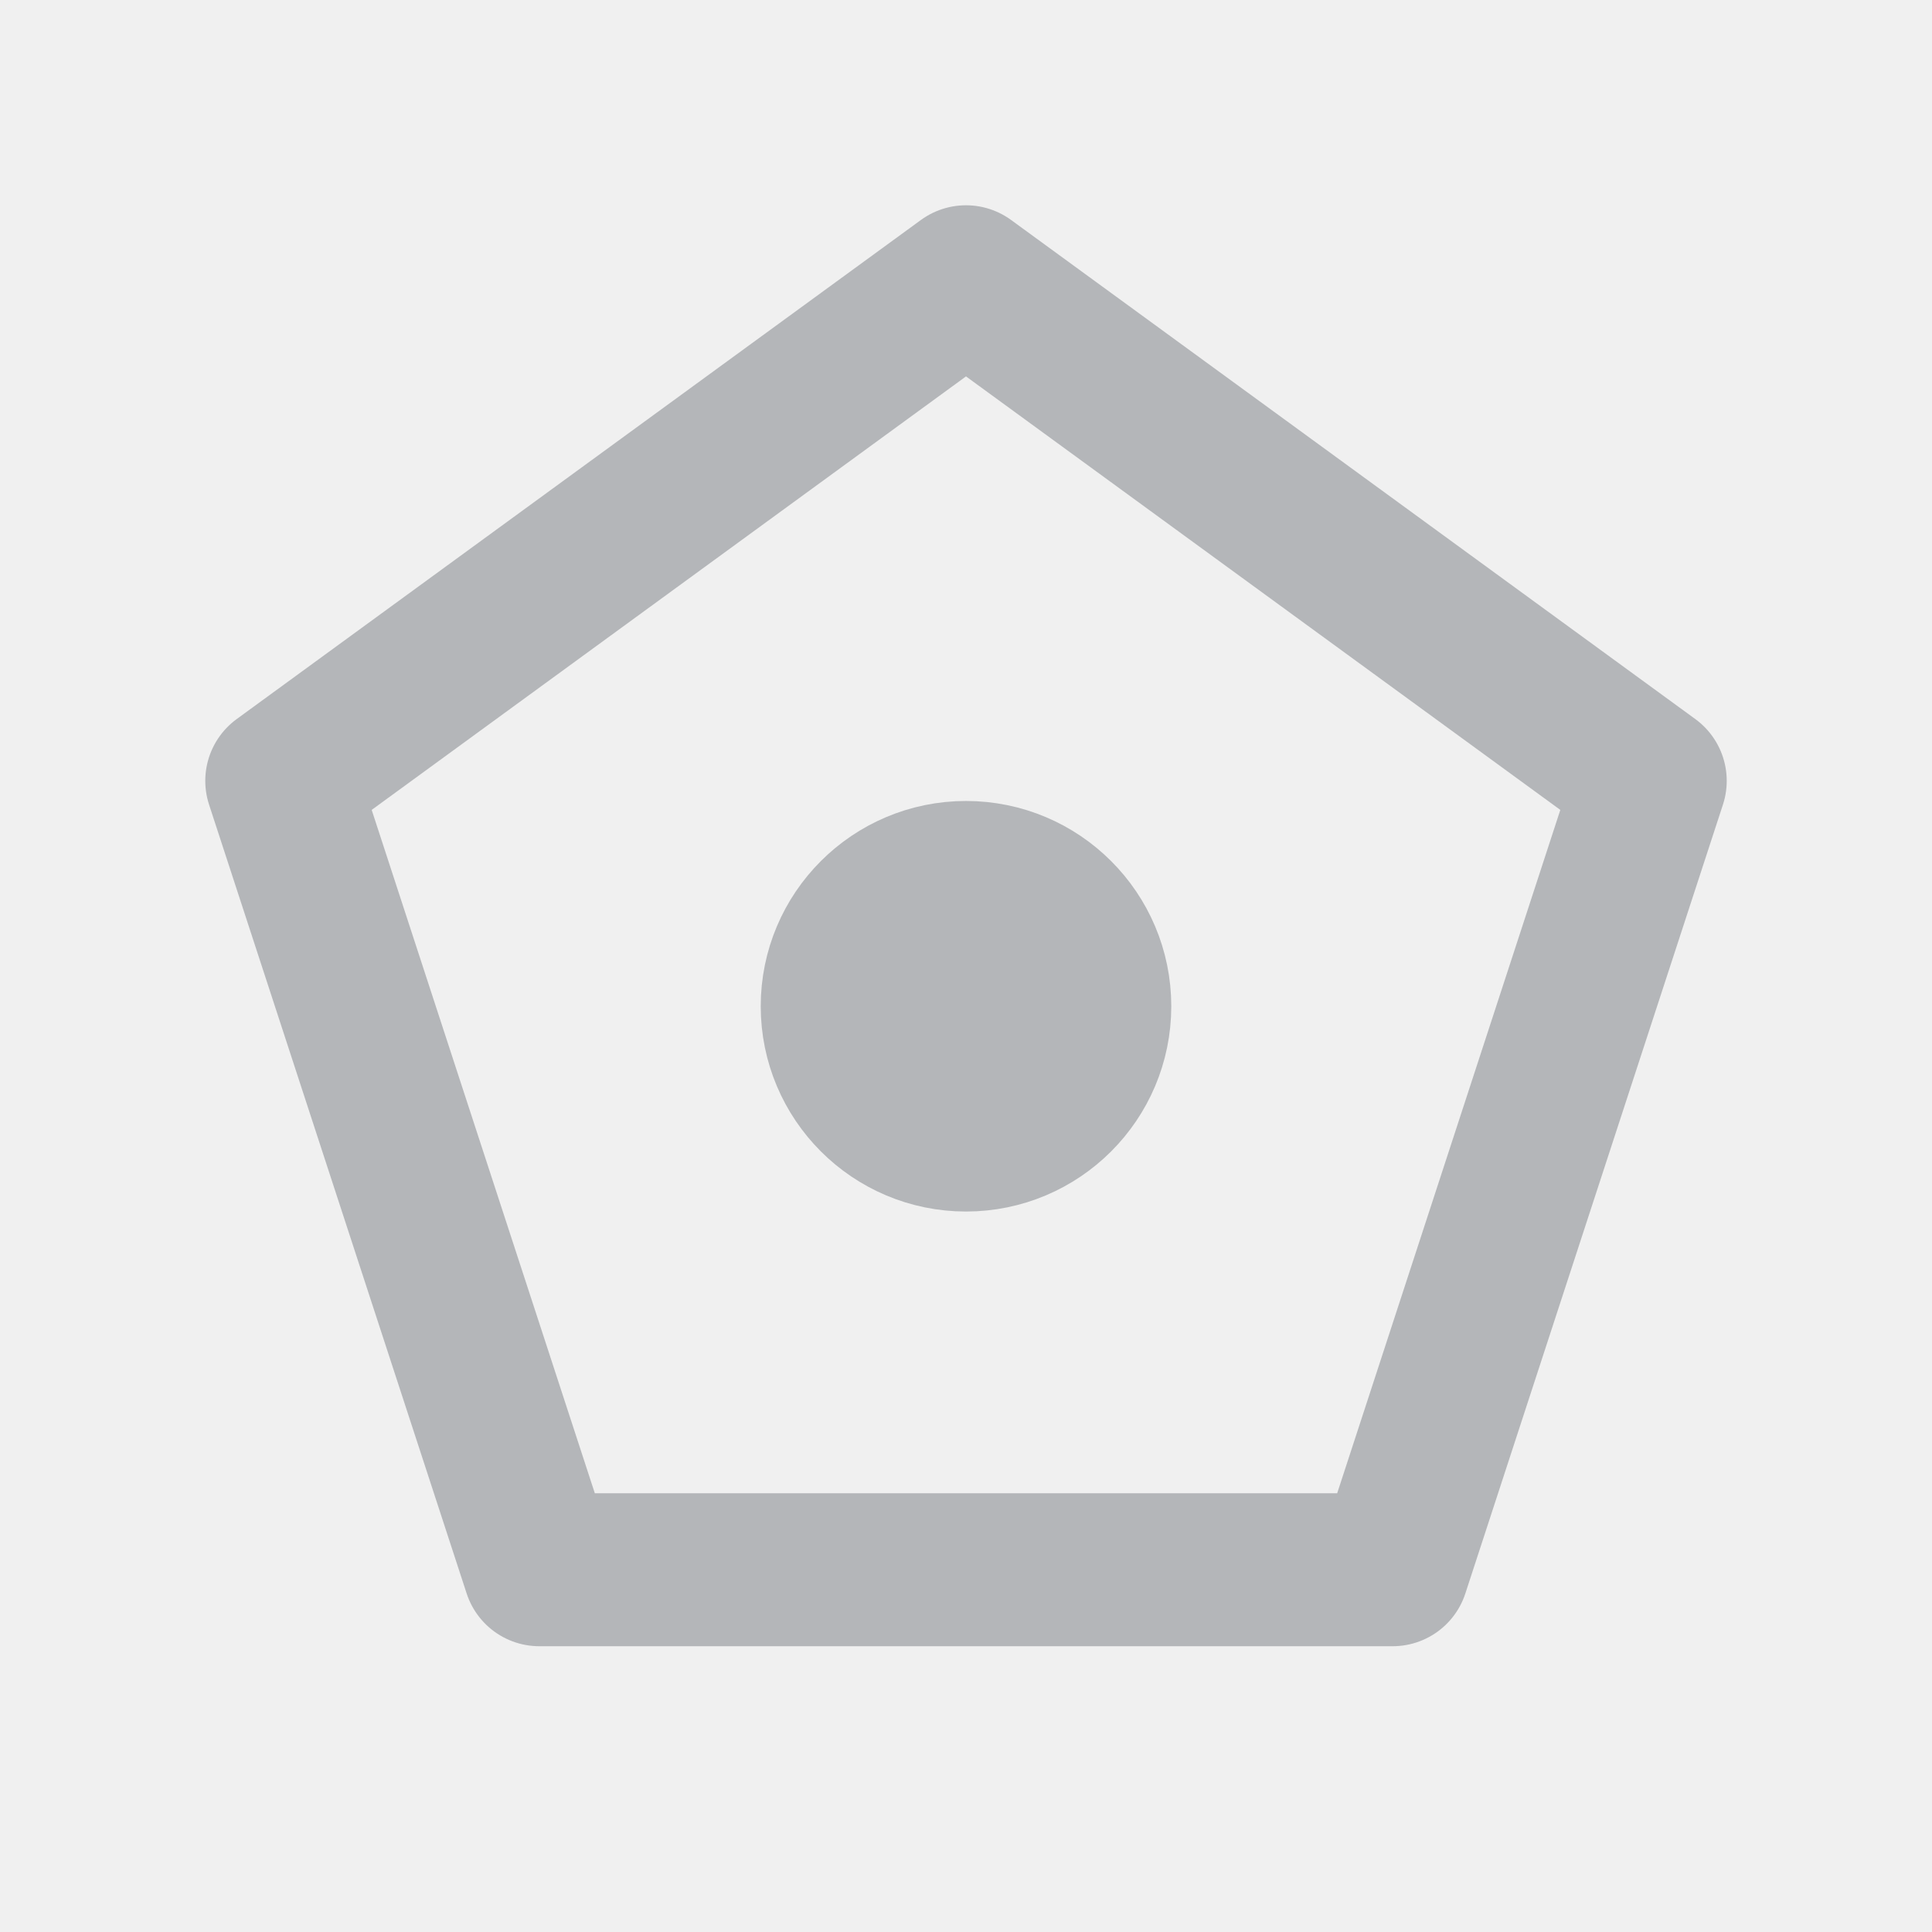
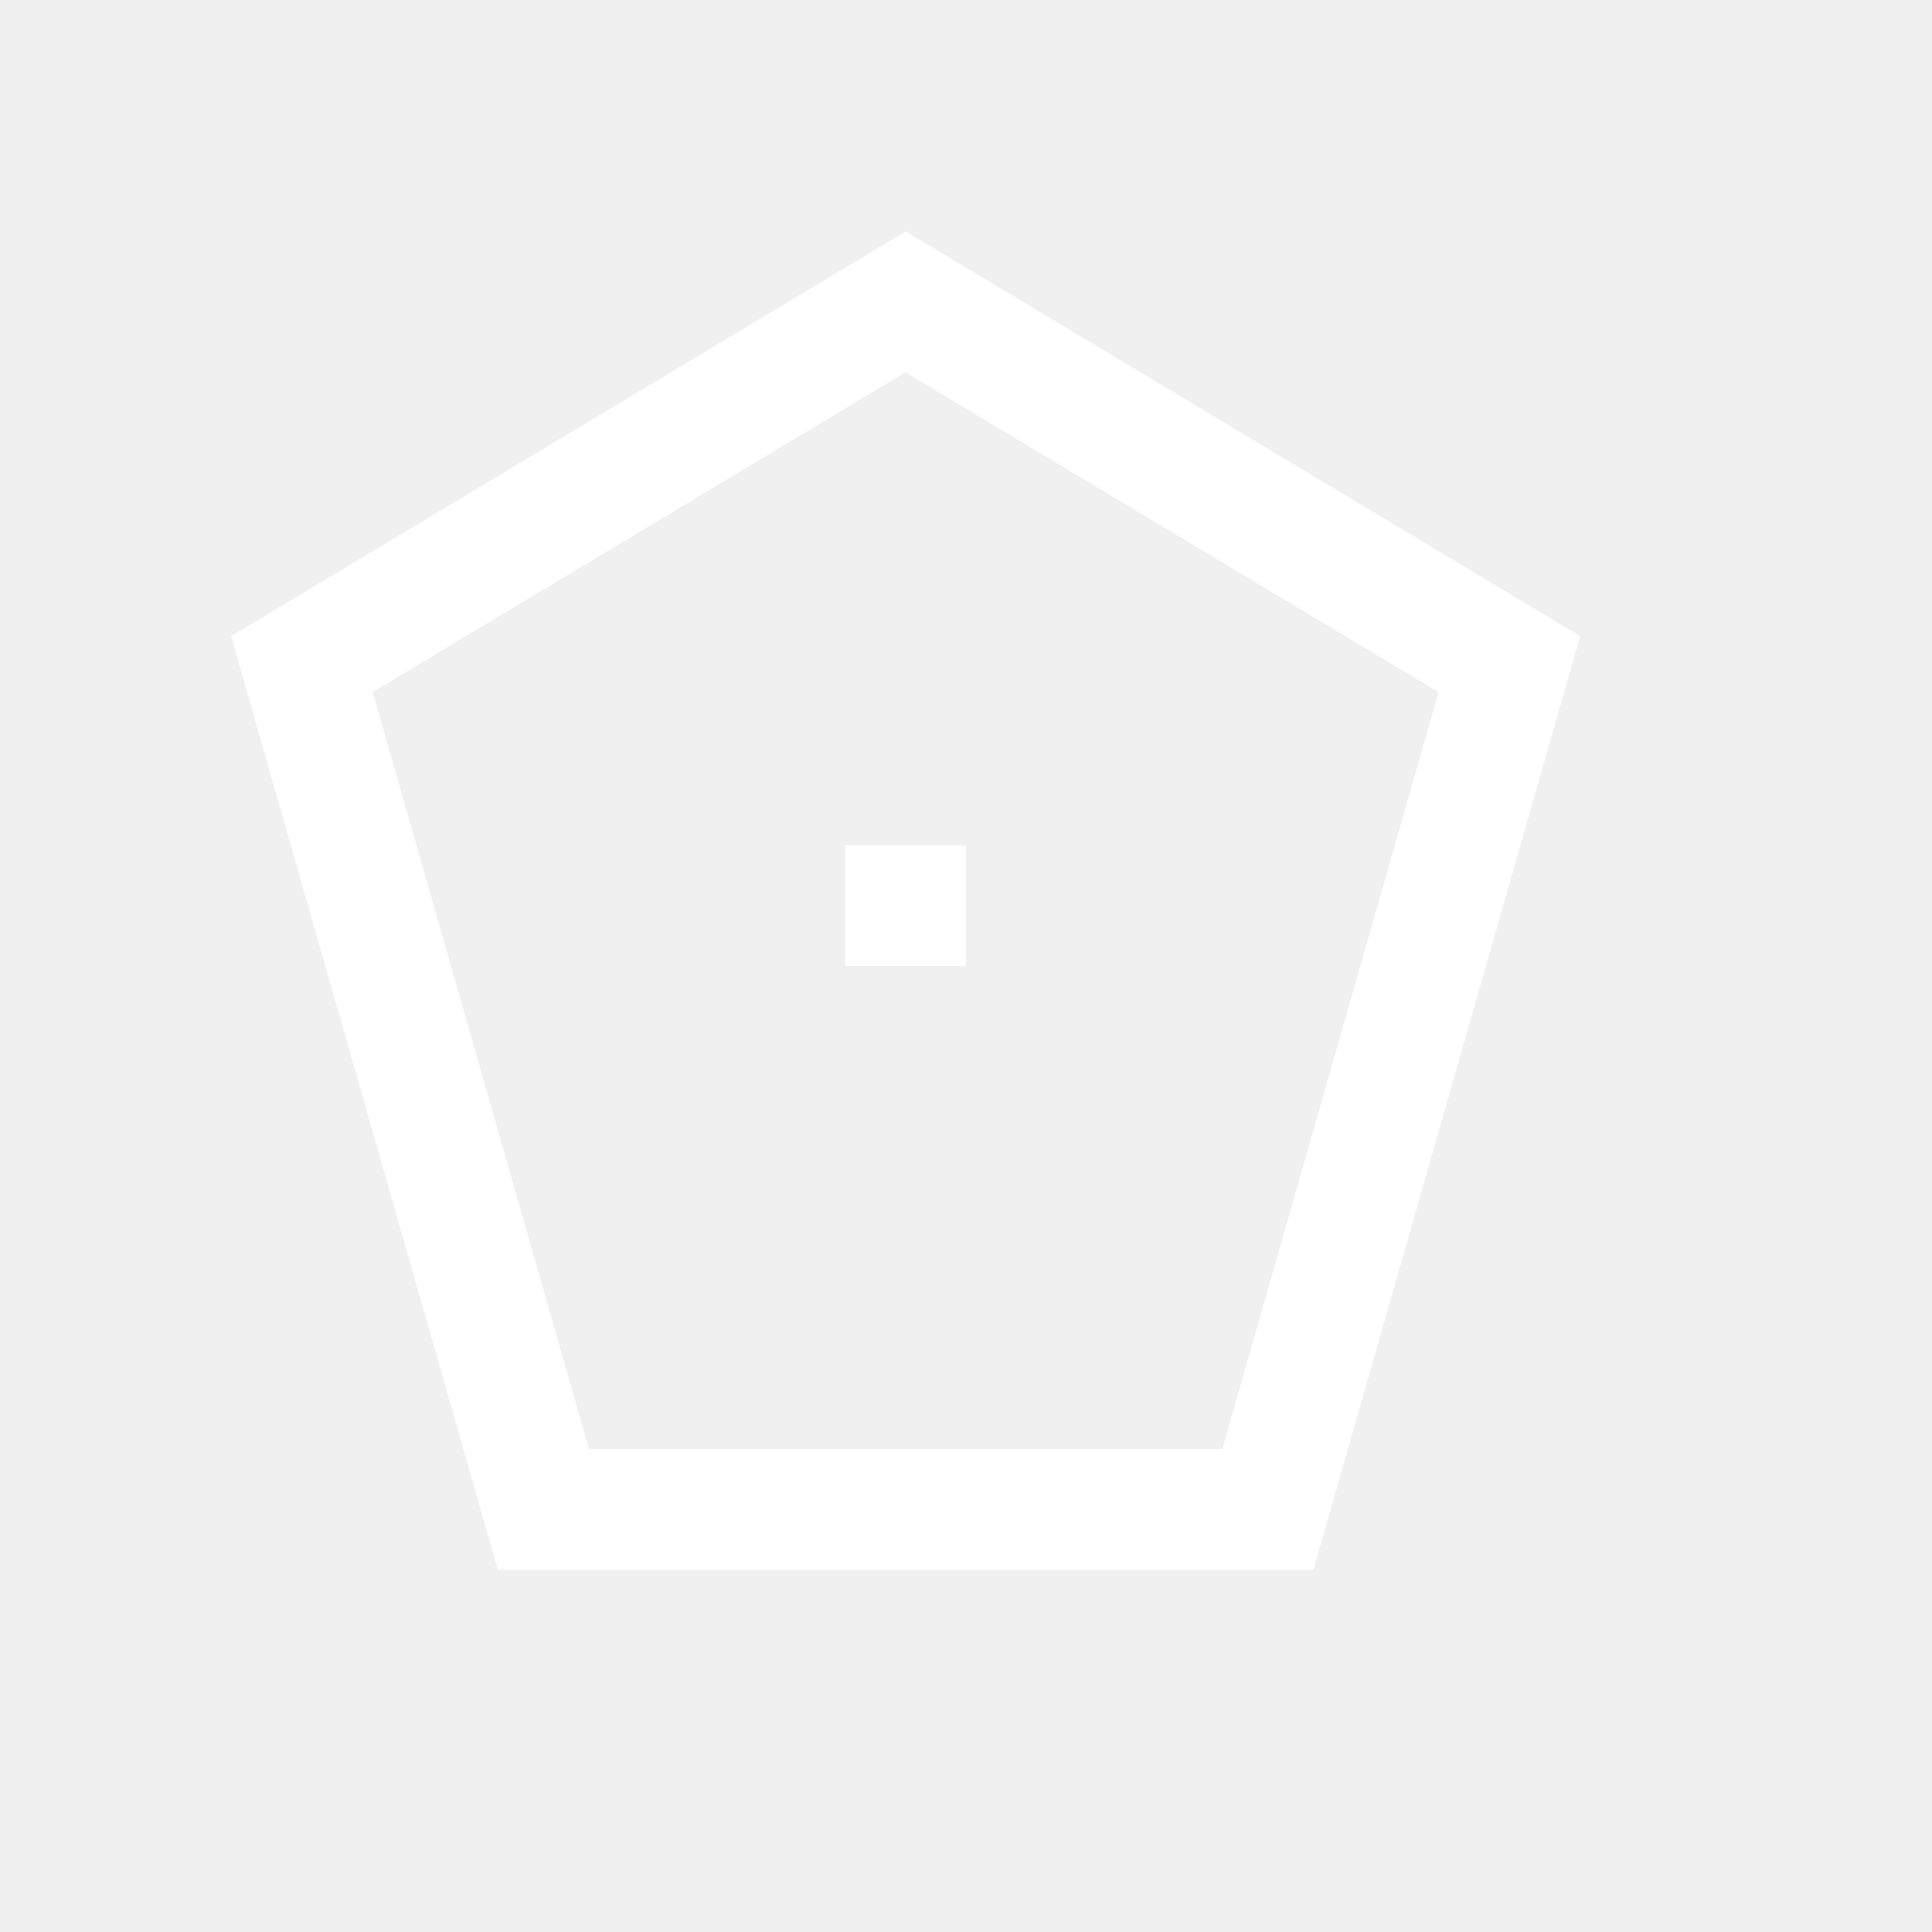
- <svg xmlns="http://www.w3.org/2000/svg" viewBox="0 0 24 24" fill="none" stroke="#B4B6B9" stroke-width="1.9" stroke-linecap="round" stroke-linejoin="round">
-   <path d="M12 3.5 20.5 9.7 17.3 19.5H6.7L3.5 9.7Z" />
-   <circle cx="12" cy="12.5" r="1.6" fill="#B4B6B9" />
+ <svg xmlns="http://www.w3.org/2000/svg" width="16" height="16" viewBox="0 0 16 16" stroke-width="1" stroke-linecap="butt" stroke-linejoin="miter">
+   <path d="M7.5 2.5L12.5 5.5L10.5 12.5L4.5 12.5L2.5 5.5Z" fill="none" stroke="#ffffff" />
+   <path d="M7 7H8V8H7Z" fill="#ffffff" />
</svg>
